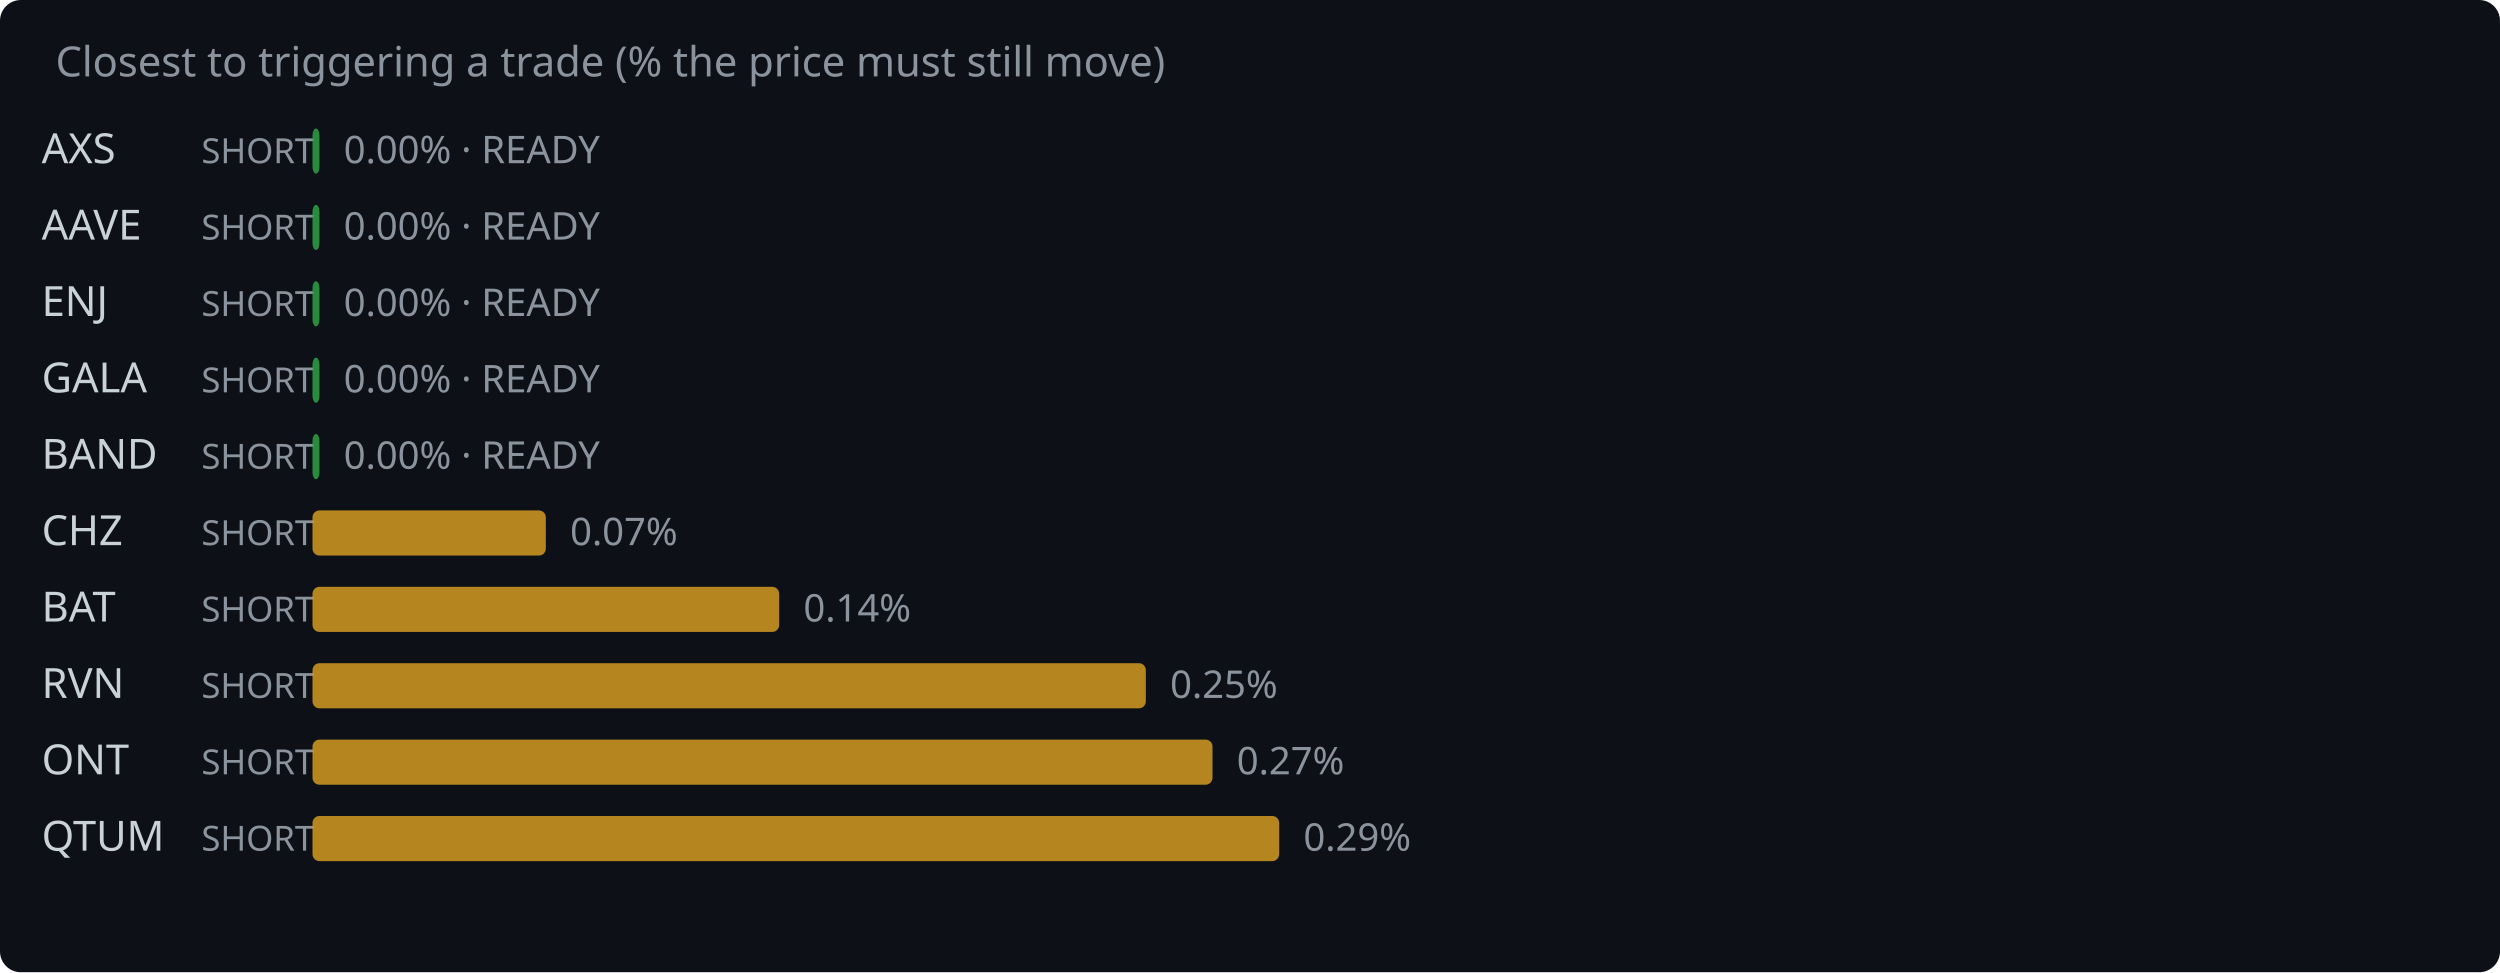
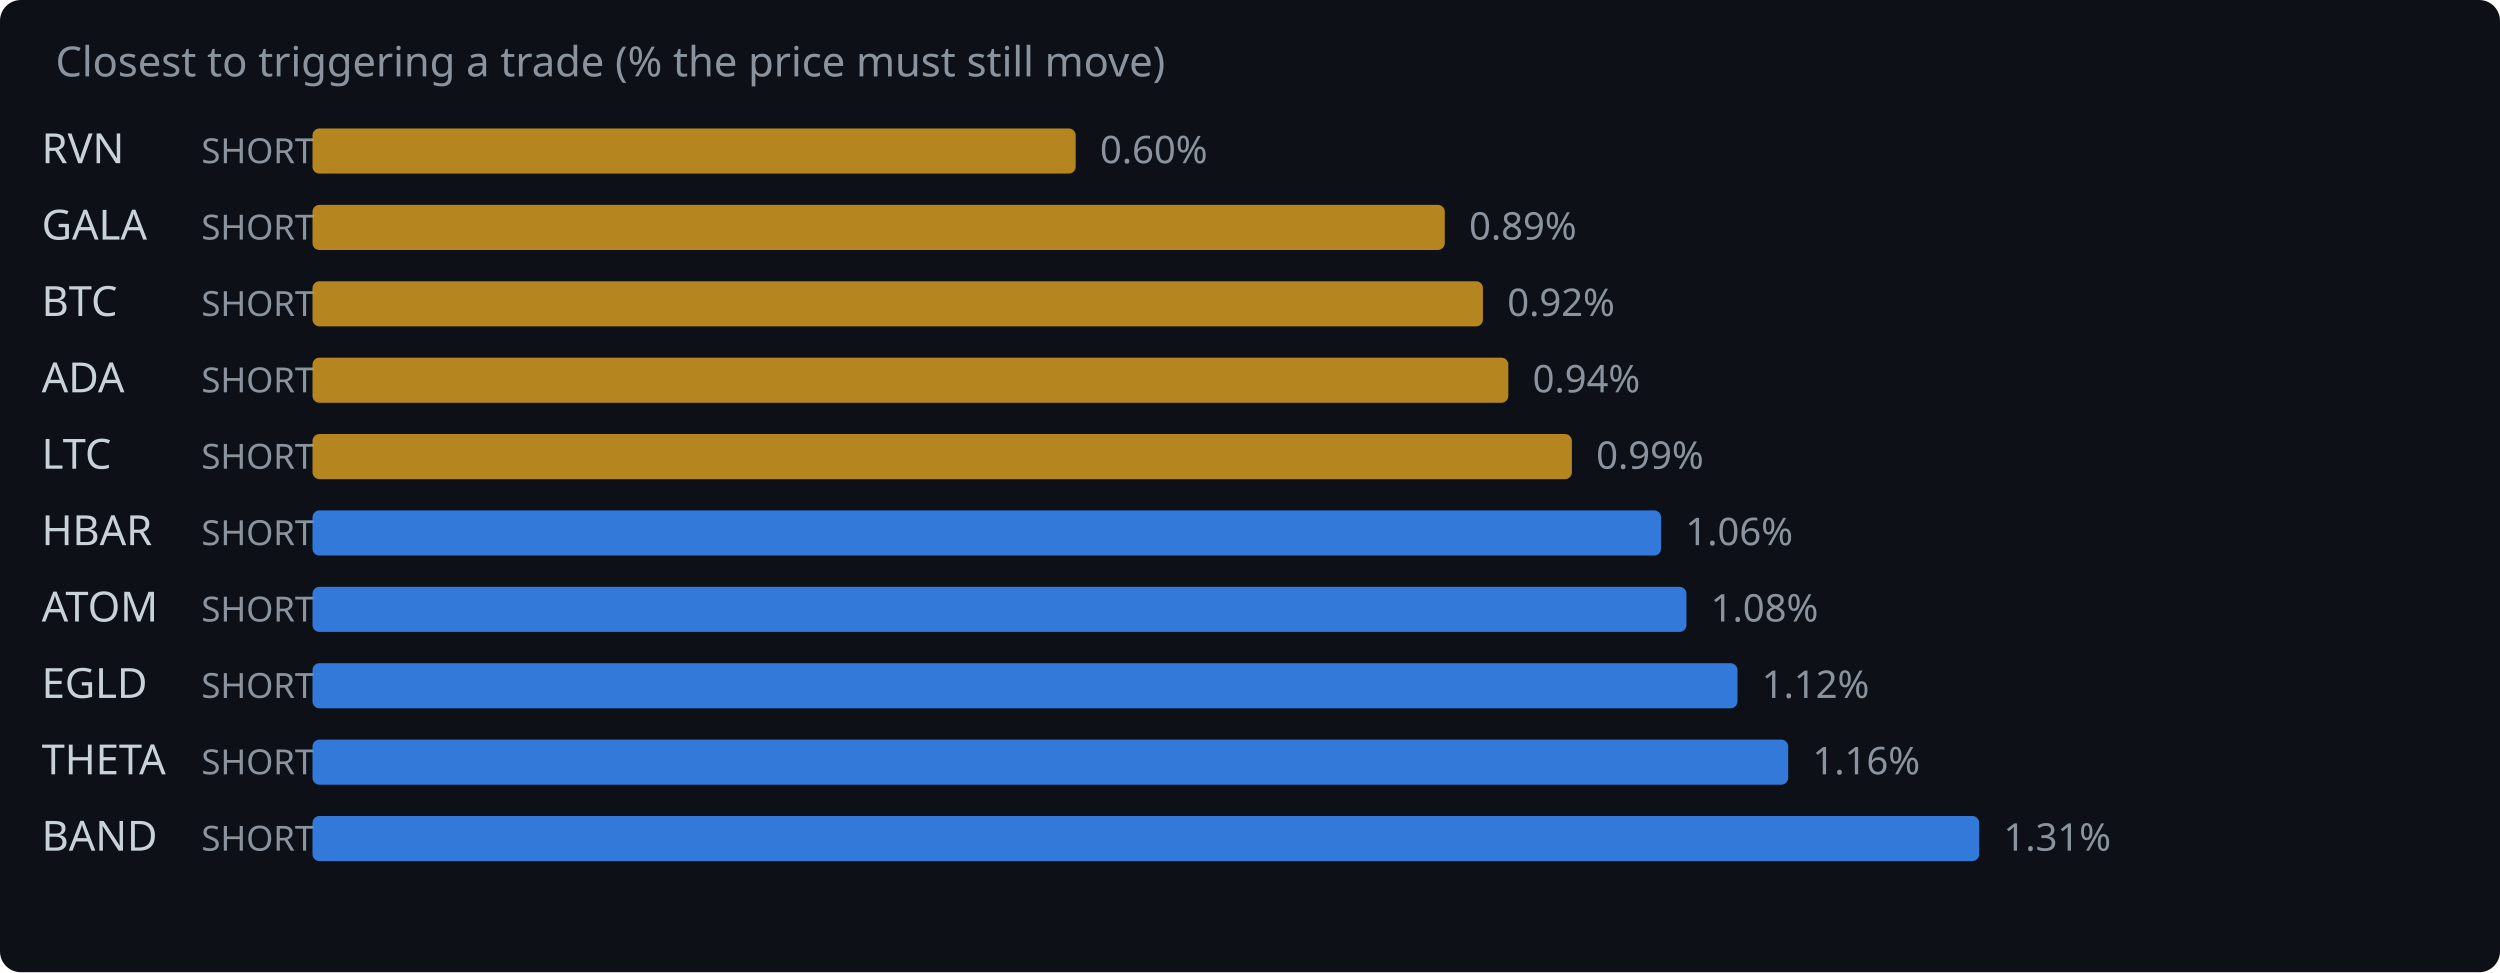
<svg xmlns="http://www.w3.org/2000/svg" width="720" height="280" viewBox="0 0 720 280">
  <rect width="720" height="280" fill="#0d1117" rx="6" />
  <text x="16" y="22" fill="#8b949e" font-family="system-ui,sans-serif" font-size="12">Closest to triggering a trade (% the price must still move)</text>
-   <text x="12" y="47" fill="#c9d1d9" font-family="system-ui,sans-serif" font-size="12">AXS</text>
+   <text x="12" y="47" fill="#c9d1d9" font-family="system-ui,sans-serif" font-size="12">RVN</text>
  <text x="58" y="47" fill="#8b949e" font-family="system-ui,sans-serif" font-size="10">SHORT</text>
-   <rect x="90" y="37" width="2.0" height="13" rx="2" fill="#2ea043" opacity="0.85" />
-   <text x="99.0" y="47" fill="#8b949e" font-family="system-ui,sans-serif" font-size="11">0.00% · READY</text>
-   <text x="12" y="69" fill="#c9d1d9" font-family="system-ui,sans-serif" font-size="12">AAVE</text>
+   <rect x="90" y="37" width="219.8" height="13" rx="2" fill="#d29922" opacity="0.85" />
+   <text x="316.8" y="47" fill="#8b949e" font-family="system-ui,sans-serif" font-size="11">0.60%</text>
+   <text x="12" y="69" fill="#c9d1d9" font-family="system-ui,sans-serif" font-size="12">GALA</text>
  <text x="58" y="69" fill="#8b949e" font-family="system-ui,sans-serif" font-size="10">SHORT</text>
-   <rect x="90" y="59" width="2.0" height="13" rx="2" fill="#2ea043" opacity="0.85" />
-   <text x="99.0" y="69" fill="#8b949e" font-family="system-ui,sans-serif" font-size="11">0.00% · READY</text>
-   <text x="12" y="91" fill="#c9d1d9" font-family="system-ui,sans-serif" font-size="12">ENJ</text>
+   <rect x="90" y="59" width="326.1" height="13" rx="2" fill="#d29922" opacity="0.85" />
+   <text x="423.1" y="69" fill="#8b949e" font-family="system-ui,sans-serif" font-size="11">0.89%</text>
+   <text x="12" y="91" fill="#c9d1d9" font-family="system-ui,sans-serif" font-size="12">BTC</text>
  <text x="58" y="91" fill="#8b949e" font-family="system-ui,sans-serif" font-size="10">SHORT</text>
-   <rect x="90" y="81" width="2.0" height="13" rx="2" fill="#2ea043" opacity="0.85" />
-   <text x="99.0" y="91" fill="#8b949e" font-family="system-ui,sans-serif" font-size="11">0.00% · READY</text>
-   <text x="12" y="113" fill="#c9d1d9" font-family="system-ui,sans-serif" font-size="12">GALA</text>
+   <rect x="90" y="81" width="337.1" height="13" rx="2" fill="#d29922" opacity="0.85" />
+   <text x="434.1" y="91" fill="#8b949e" font-family="system-ui,sans-serif" font-size="11">0.92%</text>
+   <text x="12" y="113" fill="#c9d1d9" font-family="system-ui,sans-serif" font-size="12">ADA</text>
  <text x="58" y="113" fill="#8b949e" font-family="system-ui,sans-serif" font-size="10">SHORT</text>
-   <rect x="90" y="103" width="2.0" height="13" rx="2" fill="#2ea043" opacity="0.85" />
-   <text x="99.0" y="113" fill="#8b949e" font-family="system-ui,sans-serif" font-size="11">0.00% · READY</text>
-   <text x="12" y="135" fill="#c9d1d9" font-family="system-ui,sans-serif" font-size="12">BAND</text>
+   <rect x="90" y="103" width="344.4" height="13" rx="2" fill="#d29922" opacity="0.85" />
+   <text x="441.4" y="113" fill="#8b949e" font-family="system-ui,sans-serif" font-size="11">0.94%</text>
+   <text x="12" y="135" fill="#c9d1d9" font-family="system-ui,sans-serif" font-size="12">LTC</text>
  <text x="58" y="135" fill="#8b949e" font-family="system-ui,sans-serif" font-size="10">SHORT</text>
-   <rect x="90" y="125" width="2.0" height="13" rx="2" fill="#2ea043" opacity="0.85" />
-   <text x="99.0" y="135" fill="#8b949e" font-family="system-ui,sans-serif" font-size="11">0.00% · READY</text>
-   <text x="12" y="157" fill="#c9d1d9" font-family="system-ui,sans-serif" font-size="12">CHZ</text>
+   <rect x="90" y="125" width="362.7" height="13" rx="2" fill="#d29922" opacity="0.85" />
+   <text x="459.7" y="135" fill="#8b949e" font-family="system-ui,sans-serif" font-size="11">0.99%</text>
+   <text x="12" y="157" fill="#c9d1d9" font-family="system-ui,sans-serif" font-size="12">HBAR</text>
  <text x="58" y="157" fill="#8b949e" font-family="system-ui,sans-serif" font-size="10">SHORT</text>
-   <rect x="90" y="147" width="67.2" height="13" rx="2" fill="#d29922" opacity="0.85" />
-   <text x="164.2" y="157" fill="#8b949e" font-family="system-ui,sans-serif" font-size="11">0.07%</text>
-   <text x="12" y="179" fill="#c9d1d9" font-family="system-ui,sans-serif" font-size="12">BAT</text>
+   <rect x="90" y="147" width="388.4" height="13" rx="2" fill="#388bfd" opacity="0.85" />
+   <text x="485.4" y="157" fill="#8b949e" font-family="system-ui,sans-serif" font-size="11">1.06%</text>
+   <text x="12" y="179" fill="#c9d1d9" font-family="system-ui,sans-serif" font-size="12">ATOM</text>
  <text x="58" y="179" fill="#8b949e" font-family="system-ui,sans-serif" font-size="10">SHORT</text>
-   <rect x="90" y="169" width="134.4" height="13" rx="2" fill="#d29922" opacity="0.85" />
-   <text x="231.4" y="179" fill="#8b949e" font-family="system-ui,sans-serif" font-size="11">0.14%</text>
-   <text x="12" y="201" fill="#c9d1d9" font-family="system-ui,sans-serif" font-size="12">RVN</text>
+   <rect x="90" y="169" width="395.7" height="13" rx="2" fill="#388bfd" opacity="0.85" />
+   <text x="492.7" y="179" fill="#8b949e" font-family="system-ui,sans-serif" font-size="11">1.08%</text>
+   <text x="12" y="201" fill="#c9d1d9" font-family="system-ui,sans-serif" font-size="12">EGLD</text>
  <text x="58" y="201" fill="#8b949e" font-family="system-ui,sans-serif" font-size="10">SHORT</text>
-   <rect x="90" y="191" width="240.0" height="13" rx="2" fill="#d29922" opacity="0.85" />
-   <text x="337.0" y="201" fill="#8b949e" font-family="system-ui,sans-serif" font-size="11">0.25%</text>
-   <text x="12" y="223" fill="#c9d1d9" font-family="system-ui,sans-serif" font-size="12">ONT</text>
+   <rect x="90" y="191" width="410.4" height="13" rx="2" fill="#388bfd" opacity="0.85" />
+   <text x="507.4" y="201" fill="#8b949e" font-family="system-ui,sans-serif" font-size="11">1.12%</text>
+   <text x="12" y="223" fill="#c9d1d9" font-family="system-ui,sans-serif" font-size="12">THETA</text>
  <text x="58" y="223" fill="#8b949e" font-family="system-ui,sans-serif" font-size="10">SHORT</text>
-   <rect x="90" y="213" width="259.2" height="13" rx="2" fill="#d29922" opacity="0.85" />
-   <text x="356.2" y="223" fill="#8b949e" font-family="system-ui,sans-serif" font-size="11">0.27%</text>
-   <text x="12" y="245" fill="#c9d1d9" font-family="system-ui,sans-serif" font-size="12">QTUM</text>
+   <rect x="90" y="213" width="425.0" height="13" rx="2" fill="#388bfd" opacity="0.85" />
+   <text x="522.0" y="223" fill="#8b949e" font-family="system-ui,sans-serif" font-size="11">1.16%</text>
+   <text x="12" y="245" fill="#c9d1d9" font-family="system-ui,sans-serif" font-size="12">BAND</text>
  <text x="58" y="245" fill="#8b949e" font-family="system-ui,sans-serif" font-size="10">SHORT</text>
-   <rect x="90" y="235" width="278.4" height="13" rx="2" fill="#d29922" opacity="0.85" />
-   <text x="375.4" y="245" fill="#8b949e" font-family="system-ui,sans-serif" font-size="11">0.29%</text>
+   <rect x="90" y="235" width="480.0" height="13" rx="2" fill="#388bfd" opacity="0.85" />
+   <text x="577.0" y="245" fill="#8b949e" font-family="system-ui,sans-serif" font-size="11">1.31%</text>
</svg>
